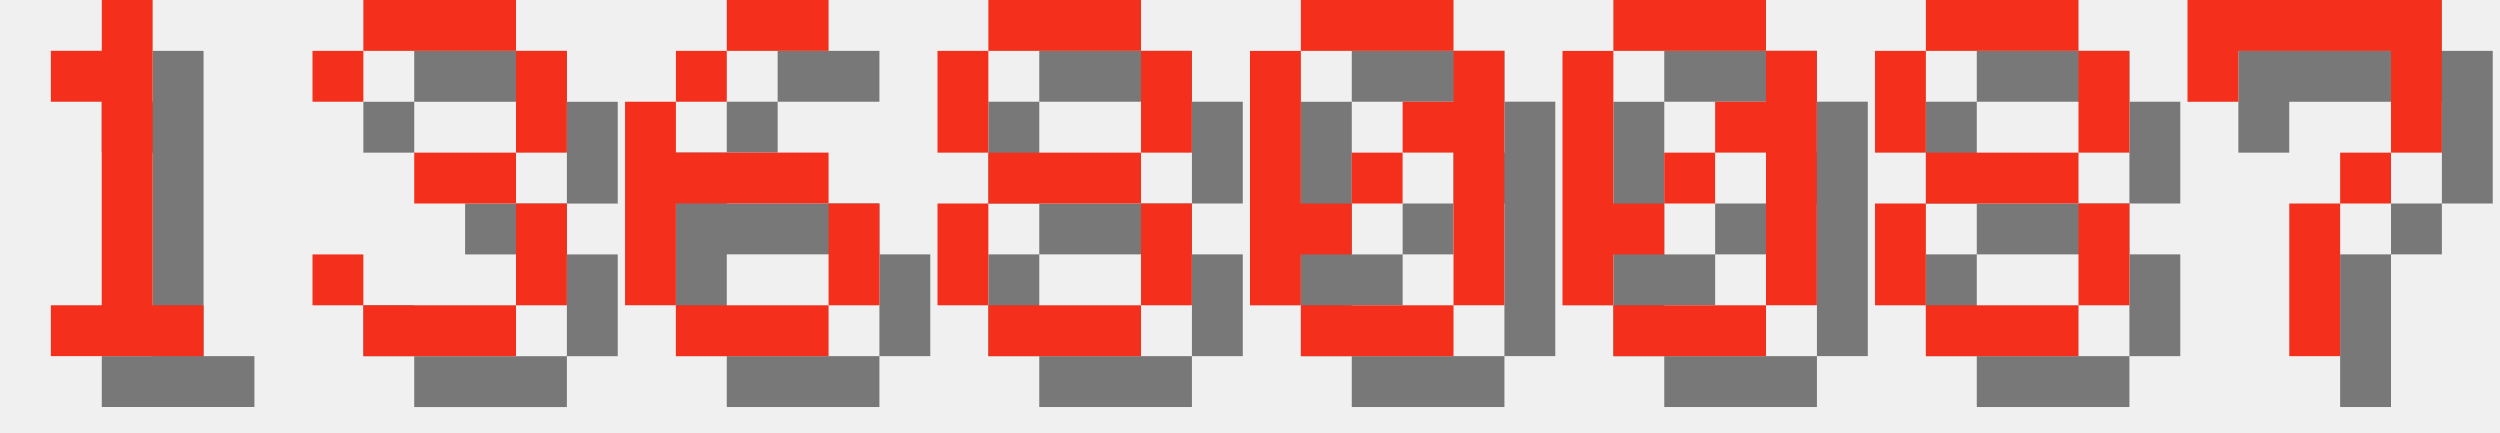
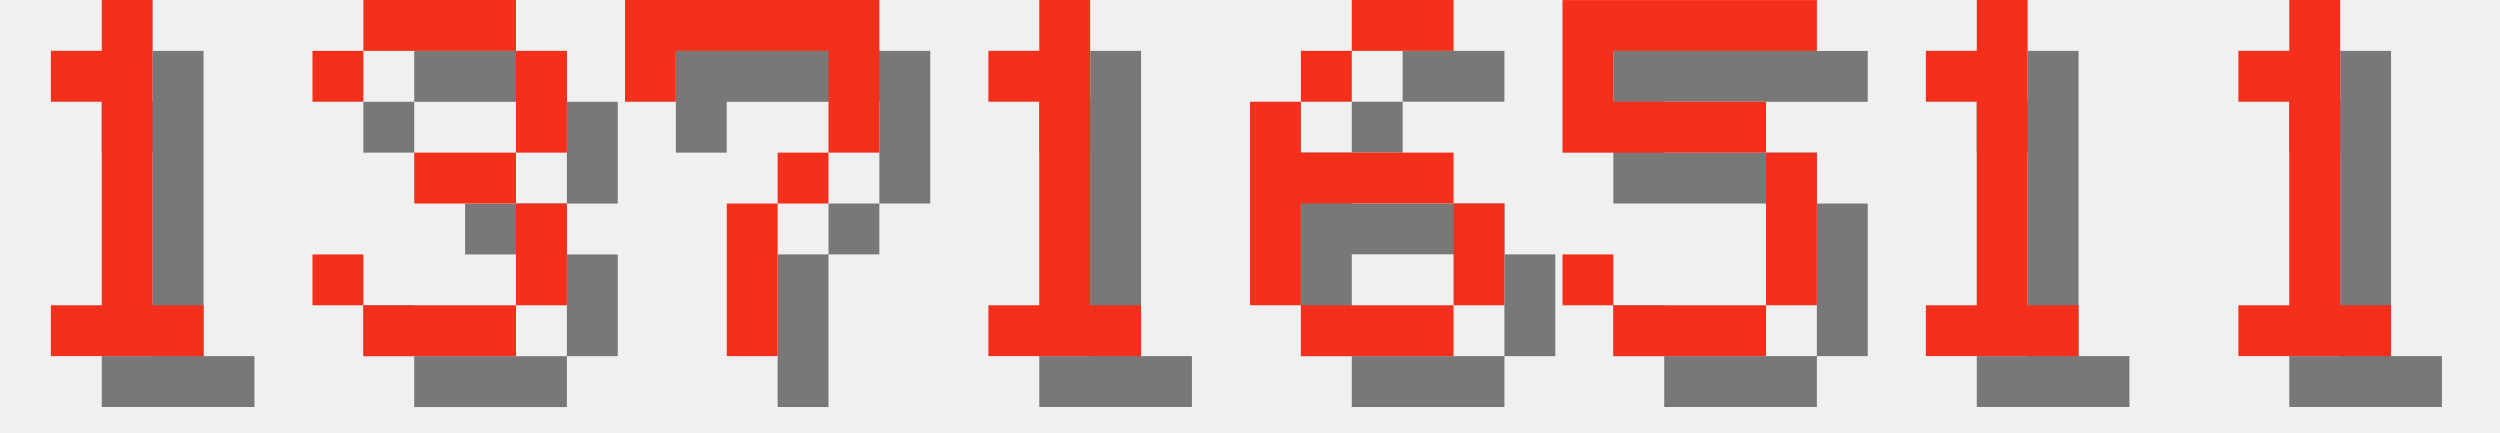
<svg xmlns="http://www.w3.org/2000/svg" version="1.1" width="208.0" height="36">
  <style>
        .text-foreground {
            fill: #F4301C;
        }
        .text-shadow {
            fill: #000000;
            fill-opacity: 0.5;
        }
    </style>
  <g class="digit" id="digit_1" transform="translate(0.0, 0), scale(4)">
    <path id="digit_1_shadow" class="text-shadow" d="m2.117 2.117v1.058h1.058v4.233h-1.058v1.058h3.175v-1.058h-1.058v-6.35h-1.058v1.058h-1.058z" fill-opacity=".5" style="paint-order:stroke fill markers" />
    <path id="digit_1_fg" class="text-foreground" d="m1.058 1.058v1.058h1.058v4.233h-1.058v1.058h3.175v-1.058h-1.058v-6.35h-1.058v1.058h-1.058z" fill="#fff" style="paint-order:stroke fill markers" />
  </g>
  <g class="digit" id="digit_3" transform="translate(26.0, 0), scale(4)">
    <path id="digit_3_shadow" class="text-shadow" d="m1.058 2.117v1.058h1.058v-1.058h3.175v2.117h-2.117v1.058h2.117v2.117h-3.175v-1.058h-1.058v1.058h1.058v1.058h3.175v-1.058h1.058v-2.117h-1.058v-1.058h1.058v-2.117h-1.058v-1.058h-3.175v1.058h-1.058z" fill-opacity=".5" style="paint-order:stroke fill markers" />
    <path id="digit_3_fg" class="text-foreground" d="m0 1.058v1.058h1.058v-1.058h3.175v2.117h-2.117v1.058h2.117v2.117h-3.175v-1.058h-1.058v1.058h1.058v1.058h3.175v-1.058h1.058v-2.117h-1.058v-1.058h1.058v-2.117h-1.058v-1.058h-3.175v1.058h-1.058z" fill="#fff" style="paint-order:stroke fill markers" />
  </g>
-   <g class="digit" id="digit_6" transform="translate(52.0, 0), scale(4)">
+   <g class="digit" id="digit_7" transform="translate(52.0, 0), scale(4)">
+     <path id="digit_7_shadow" class="text-shadow" d="m1.058 1.058 2e-6 2.117h1.058v-1.058h3.175v1.058l2e-7 1.058h-1.058v1.058h-1.058l4e-7 3.175 1.058 1e-7v-3.175h1.058v-1.058h1.058l5e-7 -1.058v-2.117z" fill-opacity=".5" style="paint-order:stroke fill markers" />
+     <path id="digit_7_fg" class="text-foreground" d="m0 0 2e-6 2.117h1.058v-1.058h3.175v1.058l2e-7 1.058h-1.058v1.058h-1.058l4e-7 3.175 1.058 1e-7v-3.175h1.058v-1.058h1.058l5e-7 -1.058v-2.117z" fill="#fff" style="paint-order:stroke fill markers" />
+   </g>
+   <g class="digit" id="digit_1" transform="translate(78.0, 0), scale(4)">
+     <path id="digit_1_shadow" class="text-shadow" d="m2.117 2.117v1.058h1.058v4.233h-1.058v1.058h3.175v-1.058h-1.058v-6.35h-1.058v1.058h-1.058z" fill-opacity=".5" style="paint-order:stroke fill markers" />
+     <path id="digit_1_fg" class="text-foreground" d="m1.058 1.058v1.058h1.058v4.233h-1.058v1.058h3.175v-1.058h-1.058v-6.35h-1.058v1.058h-1.058z" fill="#fff" style="paint-order:stroke fill markers" />
+   </g>
+   <g class="digit" id="digit_6" transform="translate(104.0, 0), scale(4)">
    <path id="digit_6_shadow" class="text-shadow" d="m3.175 1.058v1.058h2.117v-1.058h-2.117zm0 1.058h-1.058v1.058h1.058v-1.058zm-1.058 1.058h-1.058v4.233h1.058v-2.117h3.175v-1.058h-3.175v-1.058zm3.175 2.117v2.117h1.058v-2.117h-1.058zm0 2.117h-3.175v1.058h3.175v-1.058z" fill-opacity=".5" style="paint-order:stroke fill markers" />
    <path id="digit_6_fg" class="text-foreground" d="m2.117 0v1.058h2.117v-1.058h-2.117zm0 1.058h-1.058v1.058h1.058v-1.058zm-1.058 1.058h-1.058v4.233h1.058v-2.117h3.175v-1.058h-3.175v-1.058zm3.175 2.117v2.117h1.058v-2.117h-1.058zm0 2.117h-3.175v1.058h3.175v-1.058z" fill="#fff" style="paint-order:stroke fill markers" />
  </g>
-   <g class="digit" id="digit_8" transform="translate(78.0, 0), scale(4)">
-     <path id="digit_8_shadow" class="text-shadow" d="m2.117 1.058v1.058h3.175v-1.058h-3.175zm3.175 1.058v2.117h1.058v-2.117h-1.058zm0 2.117h-3.175v1.058h3.175v-1.058zm0 1.058v2.117h1.058v-2.117h-1.058zm0 2.117h-3.175v1.058h3.175v-1.058zm-3.175 0v-2.117h-1.058v2.117h1.058zm0-3.175v-2.117h-1.058v2.117h1.058z" fill-opacity=".5" style="paint-order:stroke fill markers" />
-     <path id="digit_8_fg" class="text-foreground" d="m1.058 0v1.058h3.175v-1.058h-3.175zm3.175 1.058v2.117h1.058v-2.117h-1.058zm0 2.117h-3.175v1.058h3.175v-1.058zm0 1.058v2.117h1.058v-2.117h-1.058zm0 2.117h-3.175v1.058h3.175v-1.058zm-3.175 0v-2.117h-1.058v2.117h1.058zm0-3.175v-2.117h-1.058v2.117h1.058z" fill="#fff" style="paint-order:stroke fill markers" />
+   <g class="digit" id="digit_5" transform="translate(130.0, 0), scale(4)">
+     <path id="digit_5_shadow" class="text-shadow" d="m1.058 1.058v3.175h4.233v3.175h-3.175v-1.058h-1.058v1.058h1.058v1.058h3.175v-1.058h1.058v-3.175h-1.058v-1.058h-3.175v-1.058h4.233v-1.058h-5.292z" fill-opacity=".5" style="paint-order:stroke fill markers" />
+     <path id="digit_5_fg" class="text-foreground" d="m0 0v3.175h4.233v3.175h-3.175v-1.058h-1.058v1.058h1.058v1.058h3.175v-1.058h1.058v-3.175h-1.058v-1.058h-3.175v-1.058h4.233v-1.058h-5.292z" fill="#fff" style="paint-order:stroke fill markers" />
  </g>
-   <g class="digit" id="digit_0" transform="translate(104.0, 0), scale(4)">
-     <path id="digit_0_shadow" class="text-shadow" d="m2.117 1.058v1.058h3.175v-1.058h-3.175zm3.175 1.058v1.058h-1.058v1.058h1.058v3.175h1.058v-5.292h-1.058zm0 5.292h-3.175v1.058h3.175v-1.058zm-3.175 0v-1.058h1.058v-1.058h-1.058v-3.175h-1.058v5.292h1.058zm1.058-2.117h1.058v-1.058h-1.058v1.058z" fill-opacity=".5" style="paint-order:stroke fill markers" />
-     <path id="digit_0_fg" class="text-foreground" d="m1.058 0v1.058h3.175v-1.058h-3.175zm3.175 1.058v1.058h-1.058v1.058h1.058v3.175h1.058v-5.292h-1.058zm0 5.292h-3.175v1.058h3.175v-1.058zm-3.175 0v-1.058h1.058v-1.058h-1.058v-3.175h-1.058v5.292h1.058zm1.058-2.117h1.058v-1.058h-1.058v1.058z" fill="#fff" style="paint-order:stroke fill markers" />
+   <g class="digit" id="digit_1" transform="translate(156.0, 0), scale(4)">
+     <path id="digit_1_shadow" class="text-shadow" d="m2.117 2.117v1.058h1.058v4.233h-1.058v1.058h3.175v-1.058h-1.058v-6.35h-1.058v1.058h-1.058z" fill-opacity=".5" style="paint-order:stroke fill markers" />
+     <path id="digit_1_fg" class="text-foreground" d="m1.058 1.058v1.058h1.058v4.233h-1.058v1.058h3.175v-1.058h-1.058v-6.35h-1.058v1.058h-1.058z" fill="#fff" style="paint-order:stroke fill markers" />
  </g>
-   <g class="digit" id="digit_0" transform="translate(130.0, 0), scale(4)">
-     <path id="digit_0_shadow" class="text-shadow" d="m2.117 1.058v1.058h3.175v-1.058h-3.175zm3.175 1.058v1.058h-1.058v1.058h1.058v3.175h1.058v-5.292h-1.058zm0 5.292h-3.175v1.058h3.175v-1.058zm-3.175 0v-1.058h1.058v-1.058h-1.058v-3.175h-1.058v5.292h1.058zm1.058-2.117h1.058v-1.058h-1.058v1.058z" fill-opacity=".5" style="paint-order:stroke fill markers" />
-     <path id="digit_0_fg" class="text-foreground" d="m1.058 0v1.058h3.175v-1.058h-3.175zm3.175 1.058v1.058h-1.058v1.058h1.058v3.175h1.058v-5.292h-1.058zm0 5.292h-3.175v1.058h3.175v-1.058zm-3.175 0v-1.058h1.058v-1.058h-1.058v-3.175h-1.058v5.292h1.058zm1.058-2.117h1.058v-1.058h-1.058v1.058z" fill="#fff" style="paint-order:stroke fill markers" />
-   </g>
-   <g class="digit" id="digit_8" transform="translate(156.0, 0), scale(4)">
-     <path id="digit_8_shadow" class="text-shadow" d="m2.117 1.058v1.058h3.175v-1.058h-3.175zm3.175 1.058v2.117h1.058v-2.117h-1.058zm0 2.117h-3.175v1.058h3.175v-1.058zm0 1.058v2.117h1.058v-2.117h-1.058zm0 2.117h-3.175v1.058h3.175v-1.058zm-3.175 0v-2.117h-1.058v2.117h1.058zm0-3.175v-2.117h-1.058v2.117h1.058z" fill-opacity=".5" style="paint-order:stroke fill markers" />
-     <path id="digit_8_fg" class="text-foreground" d="m1.058 0v1.058h3.175v-1.058h-3.175zm3.175 1.058v2.117h1.058v-2.117h-1.058zm0 2.117h-3.175v1.058h3.175v-1.058zm0 1.058v2.117h1.058v-2.117h-1.058zm0 2.117h-3.175v1.058h3.175v-1.058zm-3.175 0v-2.117h-1.058v2.117h1.058zm0-3.175v-2.117h-1.058v2.117h1.058z" fill="#fff" style="paint-order:stroke fill markers" />
-   </g>
-   <g class="digit" id="digit_7" transform="translate(182.0, 0), scale(4)">
-     <path id="digit_7_shadow" class="text-shadow" d="m1.058 1.058 2e-6 2.117h1.058v-1.058h3.175v1.058l2e-7 1.058h-1.058v1.058h-1.058l4e-7 3.175 1.058 1e-7v-3.175h1.058v-1.058h1.058l5e-7 -1.058v-2.117z" fill-opacity=".5" style="paint-order:stroke fill markers" />
-     <path id="digit_7_fg" class="text-foreground" d="m0 0 2e-6 2.117h1.058v-1.058h3.175v1.058l2e-7 1.058h-1.058v1.058h-1.058l4e-7 3.175 1.058 1e-7v-3.175h1.058v-1.058h1.058l5e-7 -1.058v-2.117z" fill="#fff" style="paint-order:stroke fill markers" />
+   <g class="digit" id="digit_1" transform="translate(182.0, 0), scale(4)">
+     <path id="digit_1_shadow" class="text-shadow" d="m2.117 2.117v1.058h1.058v4.233h-1.058v1.058h3.175v-1.058h-1.058v-6.35h-1.058v1.058h-1.058z" fill-opacity=".5" style="paint-order:stroke fill markers" />
+     <path id="digit_1_fg" class="text-foreground" d="m1.058 1.058v1.058h1.058v4.233h-1.058v1.058h3.175v-1.058h-1.058v-6.35h-1.058v1.058h-1.058z" fill="#fff" style="paint-order:stroke fill markers" />
  </g>
</svg>
